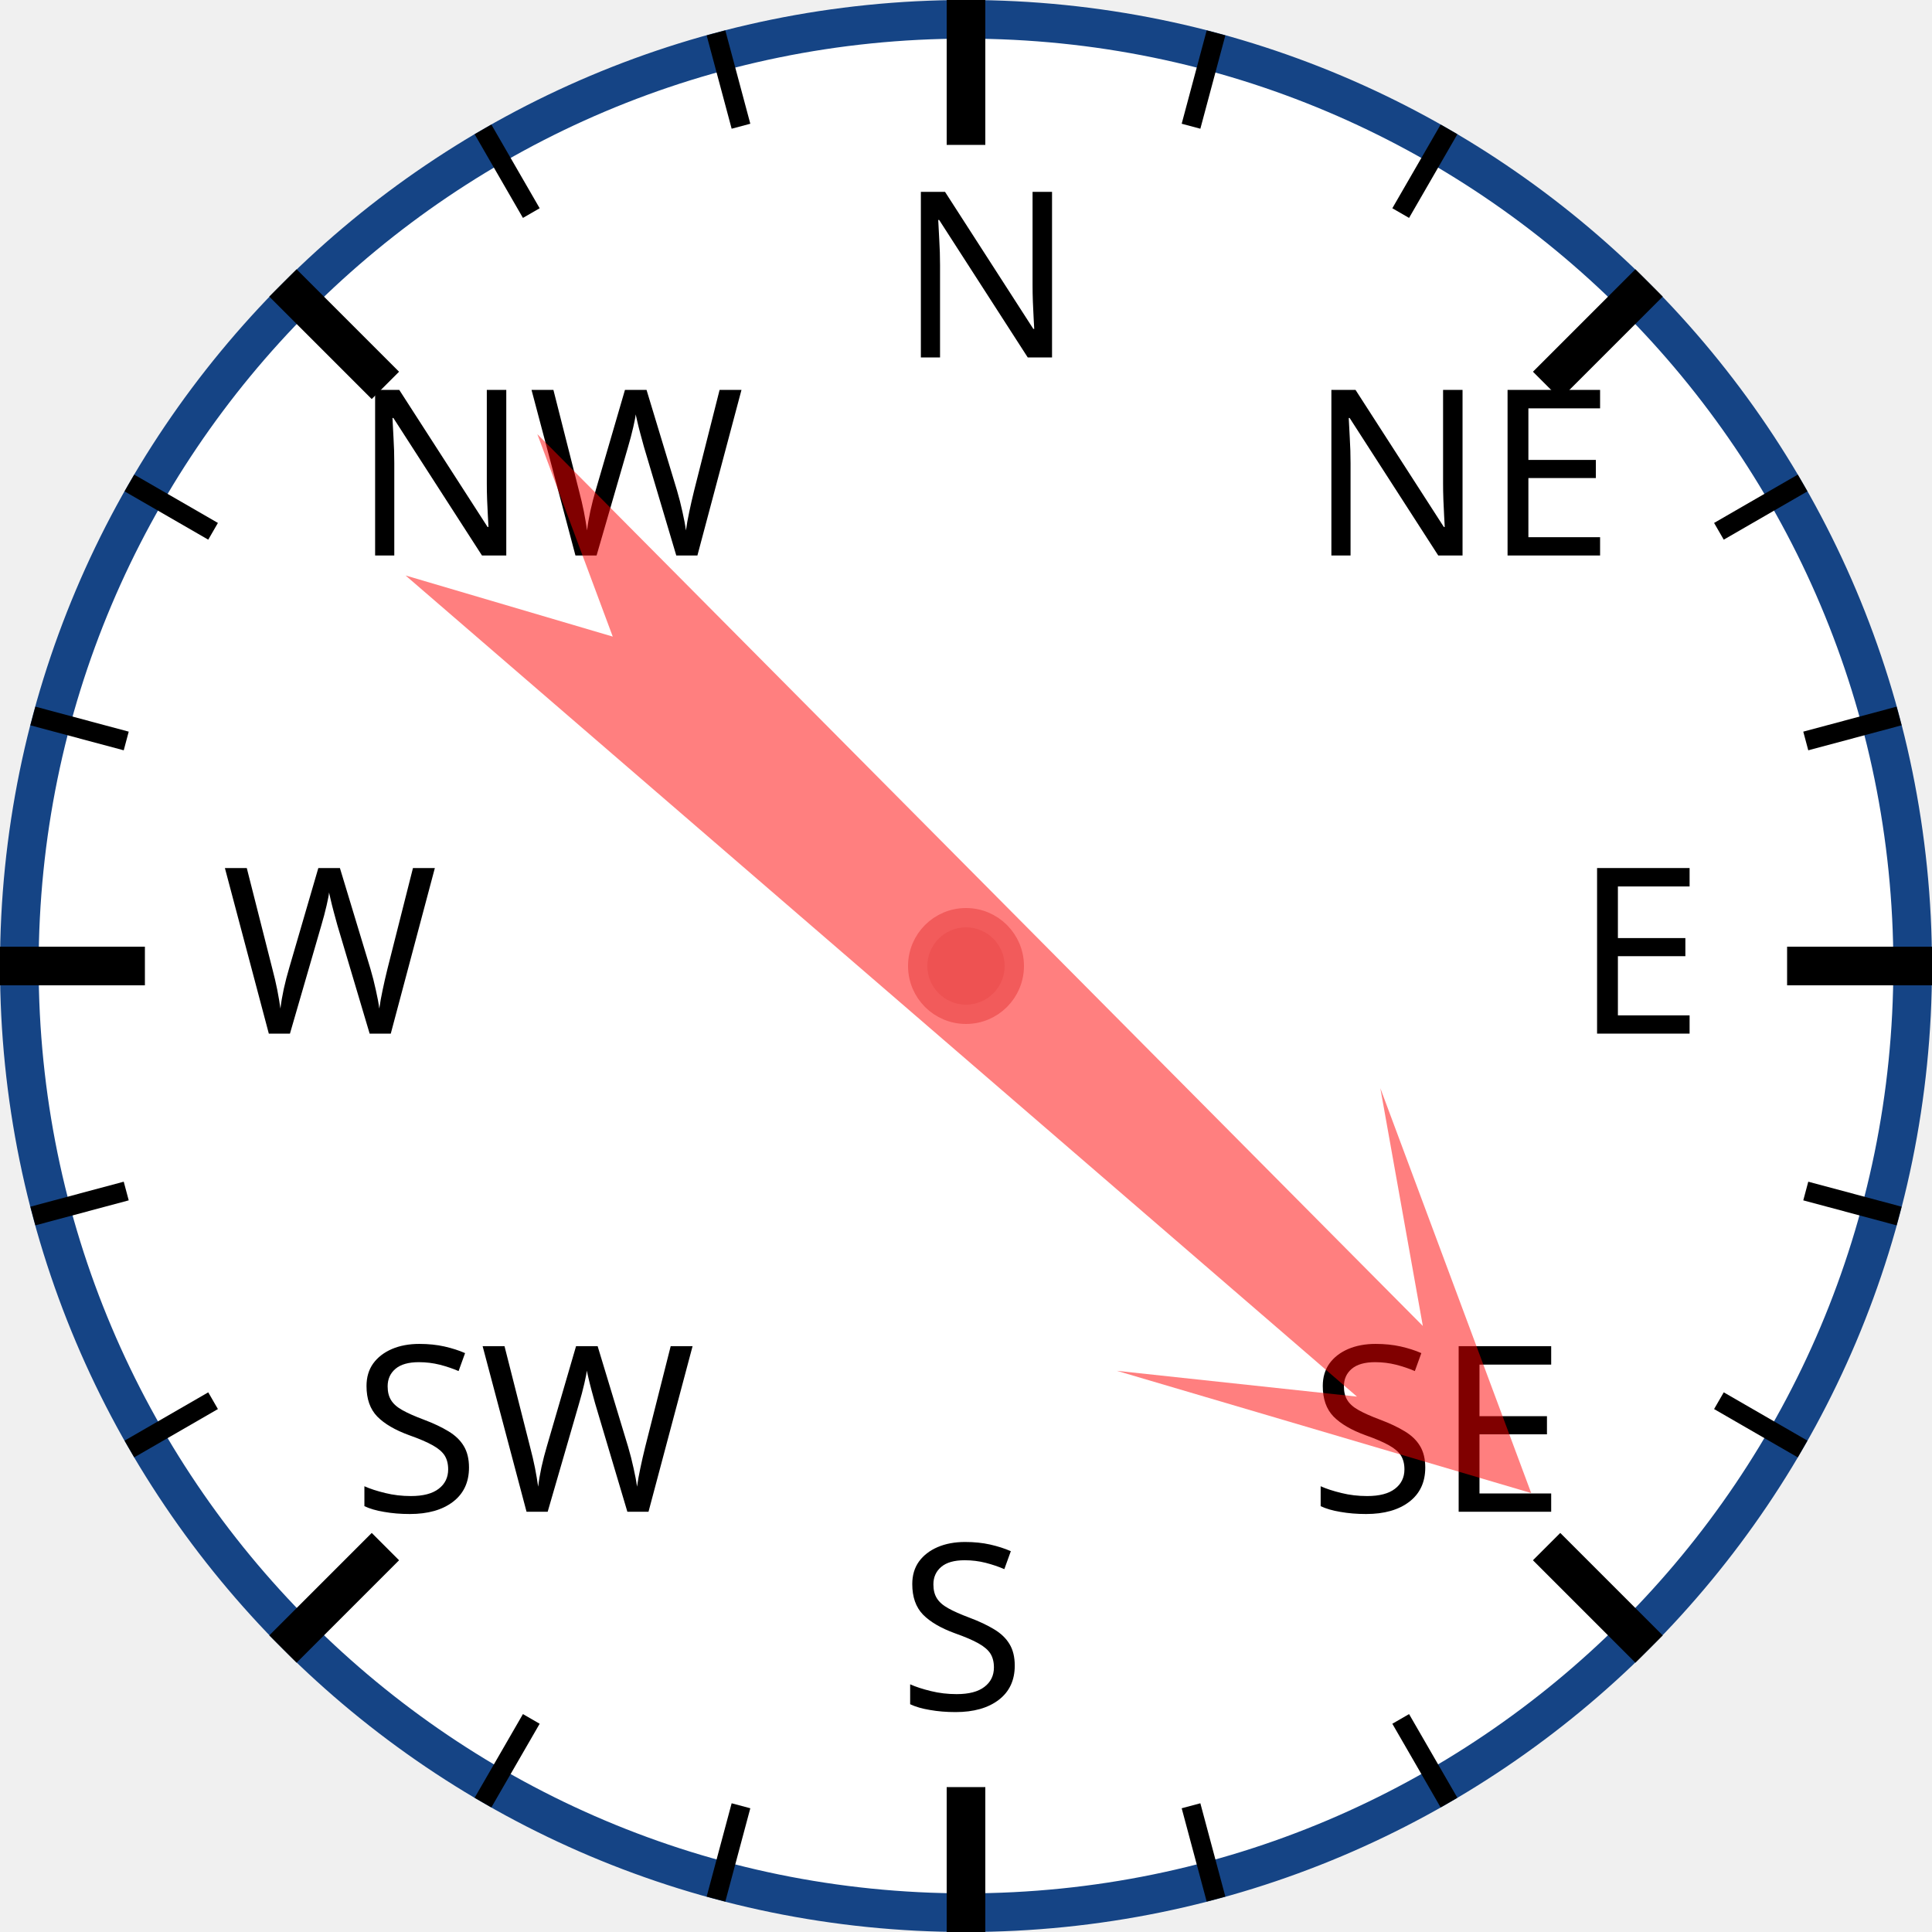
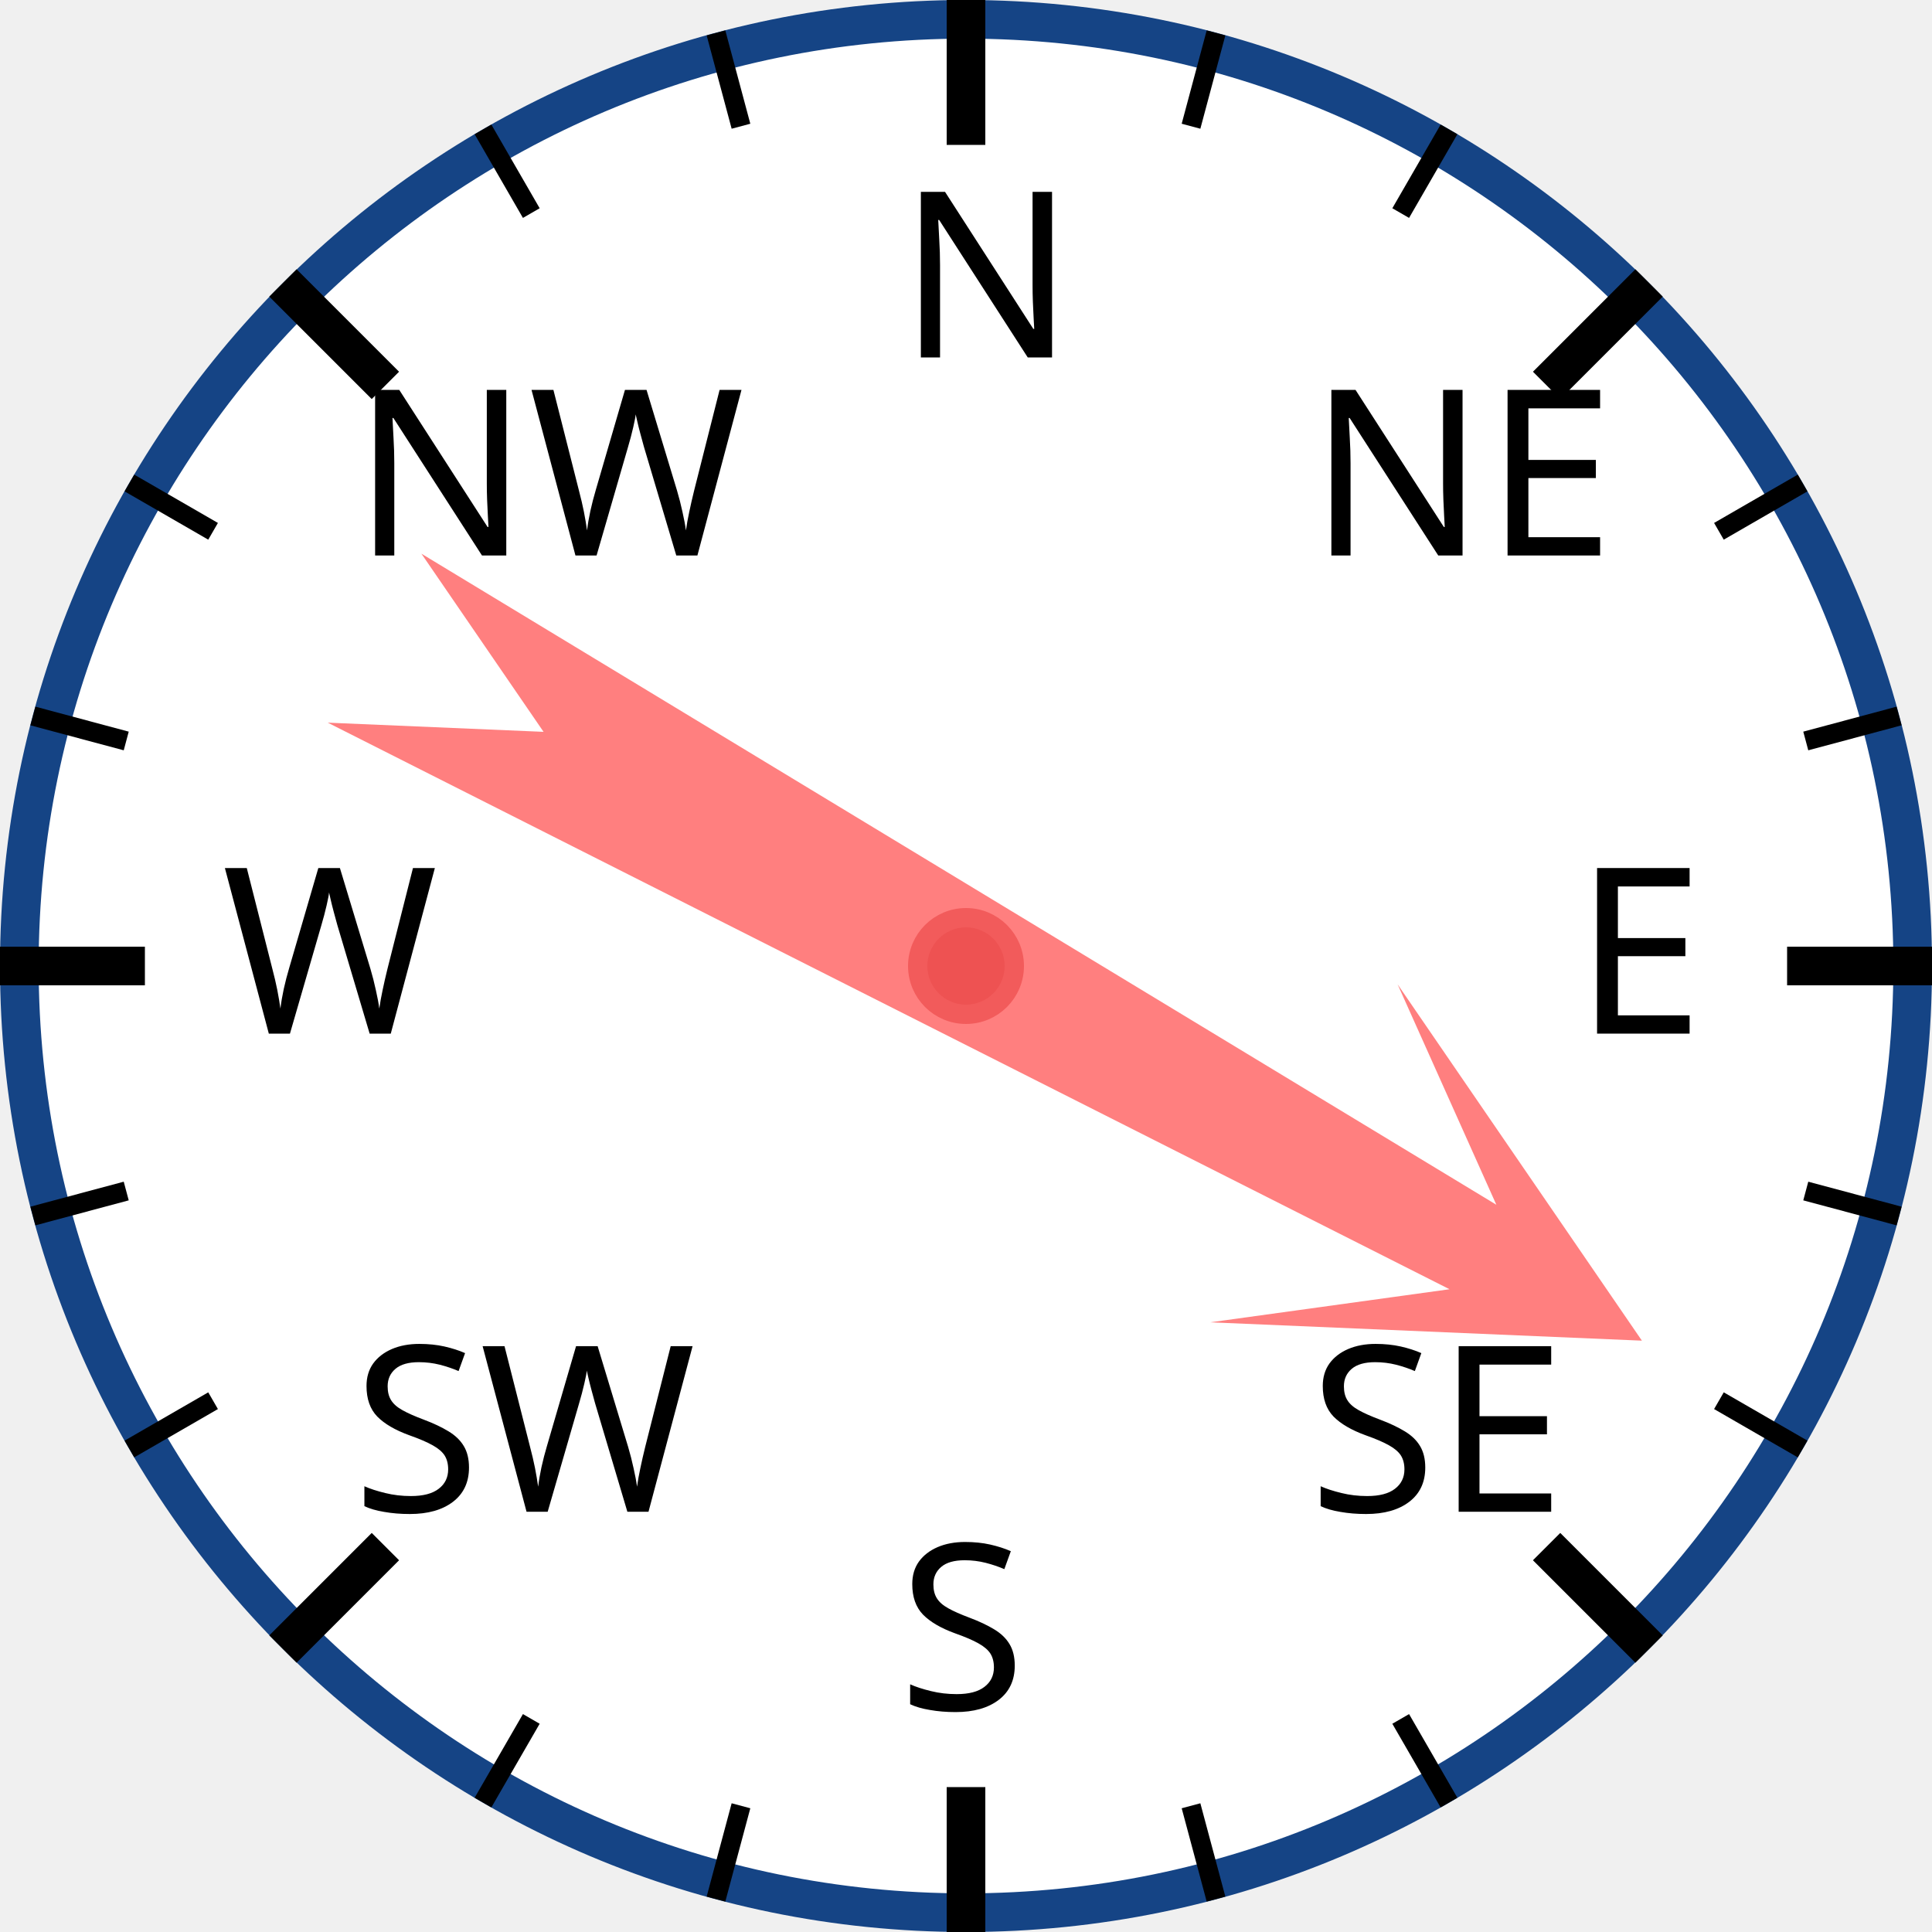
<svg xmlns="http://www.w3.org/2000/svg" width="120px" height="120px" viewBox="0 0 200 200">
  <circle cx="100" cy="100" r="98" style="fill: white; stroke: #154485; stroke-width: 4;" />
  <text x="93.0" y="37.0" style="font-family: sans-serif; font-size: 18pt;">N</text>
  <line x1="100.0" y1="0.0" x2="100.0" y2="15.0" style="stroke: black; stroke-width: 4;" />
  <line x1="74.118" y1="3.407" x2="76.706" y2="13.067" style="stroke: black; stroke-width: 2;" />
  <line x1="50" y1="13.397" x2="55" y2="22.058" style="stroke: black; stroke-width: 2;" />
  <text x="36.503" y="57.503" style="font-family: sans-serif; font-size: 18pt;">NW</text>
  <line x1="29.289" y1="29.289" x2="39.896" y2="39.896" style="stroke: black; stroke-width: 4;" />
  <line x1="13.397" y1="50" x2="22.058" y2="55" style="stroke: black; stroke-width: 2;" />
  <line x1="3.407" y1="74.118" x2="13.067" y2="76.706" style="stroke: black; stroke-width: 2;" />
  <text x="23.0" y="107.0" style="font-family: sans-serif; font-size: 18pt;">W</text>
  <line x1="0.0" y1="100.0" x2="15.0" y2="100.0" style="stroke: black; stroke-width: 4;" />
  <line x1="3.407" y1="125.882" x2="13.067" y2="123.294" style="stroke: black; stroke-width: 2;" />
  <line x1="13.397" y1="150" x2="22.058" y2="145" style="stroke: black; stroke-width: 2;" />
  <text x="36.503" y="156.497" style="font-family: sans-serif; font-size: 18pt;">SW</text>
  <line x1="29.289" y1="170.711" x2="39.896" y2="160.104" style="stroke: black; stroke-width: 4;" />
  <line x1="50" y1="186.603" x2="55" y2="177.942" style="stroke: black; stroke-width: 2;" />
  <line x1="74.118" y1="196.593" x2="76.706" y2="186.933" style="stroke: black; stroke-width: 2;" />
  <text x="93" y="177.0" style="font-family: sans-serif; font-size: 18pt;">S</text>
  <line x1="100" y1="200.0" x2="100" y2="185.0" style="stroke: black; stroke-width: 4;" />
  <line x1="125.882" y1="196.593" x2="123.294" y2="186.933" style="stroke: black; stroke-width: 2;" />
  <line x1="150.0" y1="186.603" x2="145.0" y2="177.942" style="stroke: black; stroke-width: 2;" />
  <text x="135.497" y="156.497" style="font-family: sans-serif; font-size: 18pt;">SE</text>
  <line x1="170.711" y1="170.711" x2="160.104" y2="160.104" style="stroke: black; stroke-width: 4;" />
  <line x1="186.603" y1="150" x2="177.942" y2="145" style="stroke: black; stroke-width: 2;" />
  <line x1="196.593" y1="125.882" x2="186.933" y2="123.294" style="stroke: black; stroke-width: 2;" />
  <text x="163.0" y="107" style="font-family: sans-serif; font-size: 18pt;">E</text>
  <line x1="200.0" y1="100" x2="185.0" y2="100" style="stroke: black; stroke-width: 4;" />
  <line x1="196.593" y1="74.118" x2="186.933" y2="76.706" style="stroke: black; stroke-width: 2;" />
  <line x1="186.603" y1="50" x2="177.942" y2="55" style="stroke: black; stroke-width: 2;" />
  <text x="135.497" y="57.503" style="font-family: sans-serif; font-size: 18pt;">NE</text>
  <line x1="170.711" y1="29.289" x2="160.104" y2="39.896" style="stroke: black; stroke-width: 4;" />
  <line x1="150" y1="13.397" x2="145" y2="22.058" style="stroke: black; stroke-width: 2;" />
  <line x1="125.882" y1="3.407" x2="123.294" y2="13.067" style="stroke: black; stroke-width: 2;" />
-   <polygon points="100 20 120 60 105 40 110 170 100 150 90 170 95 40 80 60" style="fill: red; fill-opacity: 0.5;" transform="rotate(133,100,100)" />
+   <polygon points="100 20 120 60 105 40 110 170 100 150 90 170 95 40 80 60" style="fill: red; fill-opacity: 0.5;" transform="rotate(119,100,100)" />
  <circle cx="100" cy="100" r="5" style="fill: #EE5252; stroke: #F25B5B; stroke-width: 2;" />
</svg>
